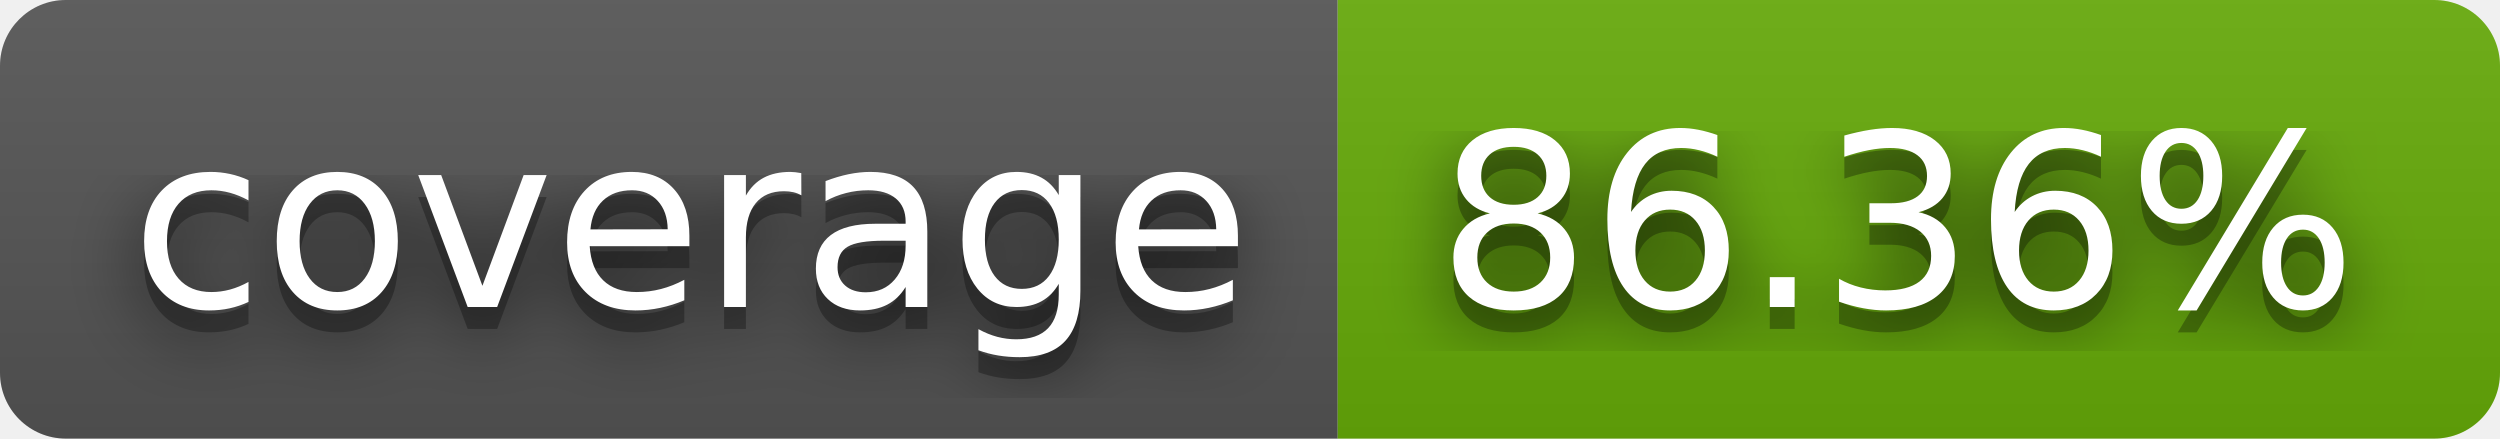
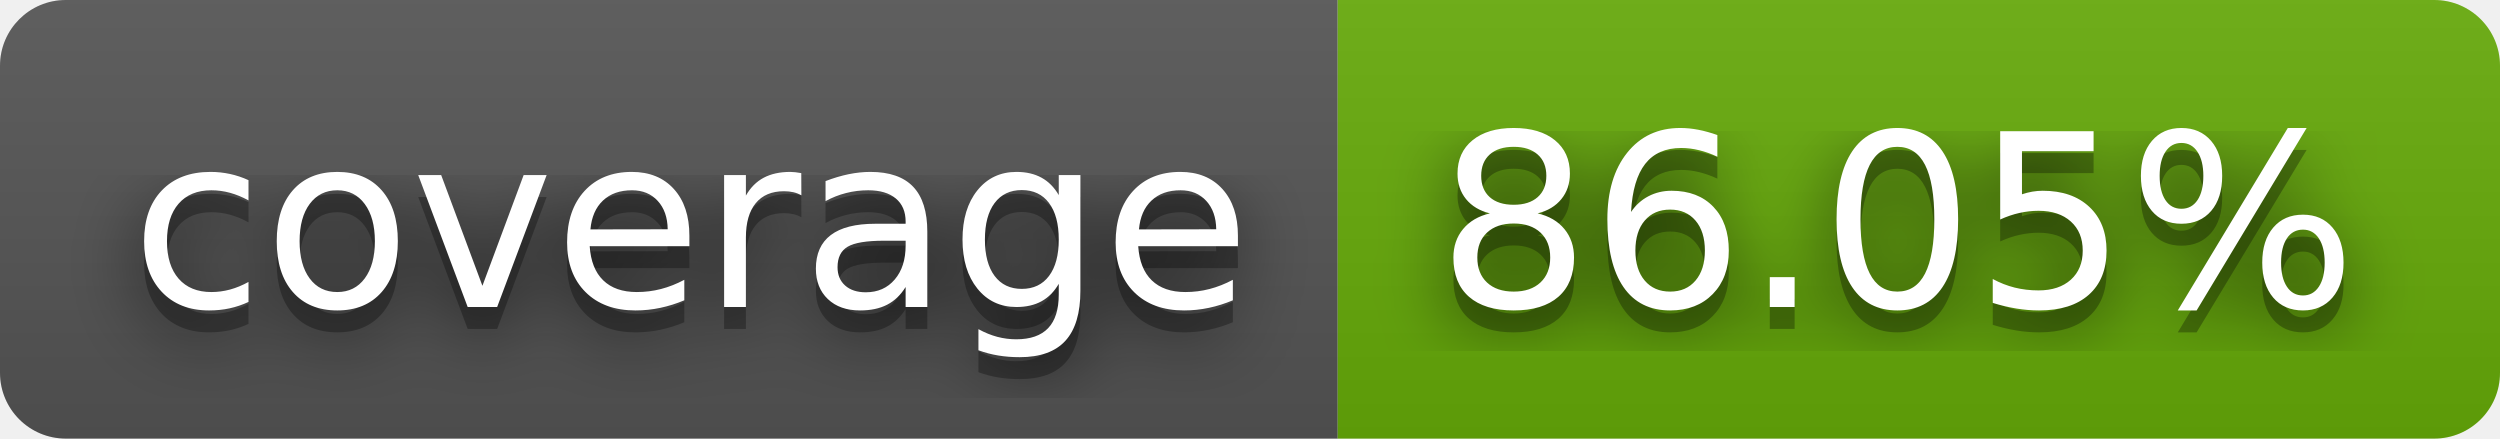
- <svg xmlns="http://www.w3.org/2000/svg" width="114" height="20" role="img" aria-label="coverage: 86.36%">
+ <svg xmlns="http://www.w3.org/2000/svg" width="114" height="20" role="img" aria-label="coverage: 86.05%">
  <filter id="blur">
    <feGaussianBlur stdDeviation="16" />
  </filter>
  <linearGradient id="s" x2="0" y2="100%">
    <stop offset="0" stop-color="#bbb" stop-opacity=".1" />
    <stop offset="1" stop-opacity=".1" />
  </linearGradient>
  <clipPath id="r">
    <rect width="114" height="20" rx="3" />
  </clipPath>
  <g clip-path="url(#r)">
    <rect width="61" height="20" fill="#555" />
    <rect x="61" width="53" height="20" fill="#67ac09" />
    <rect width="114" height="20" fill="url(#s)" />
  </g>
  <g fill="#fff" text-anchor="middle" font-family="Verdana,Geneva,DejaVu Sans,sans-serif" text-rendering="geometricPrecision" font-size="110">
    <g transform="scale(.1)">
      <g aria-hidden="true" fill="#010101">
        <text x="315" y="150" fill-opacity=".8" filter="url(#blur)" textLength="510">coverage</text>
        <text x="315" y="150" fill-opacity=".3" textLength="510">coverage</text>
      </g>
      <text x="315" y="140" textLength="510">coverage</text>
    </g>
    <g transform="scale(.1)">
      <g aria-hidden="true" fill="#010101">
-         <text x="865" y="150" fill-opacity=".8" filter="url(#blur)" textLength="430">86.36%</text>
-         <text x="865" y="150" fill-opacity=".3" textLength="430">86.36%</text>
+         <text x="865" y="150" fill-opacity=".8" filter="url(#blur)" textLength="430">86.05%</text>
+         <text x="865" y="150" fill-opacity=".3" textLength="430">86.05%</text>
      </g>
-       <text x="865" y="140" textLength="430">86.36%</text>
+       <text x="865" y="140" textLength="430">86.05%</text>
    </g>
  </g>
</svg>
